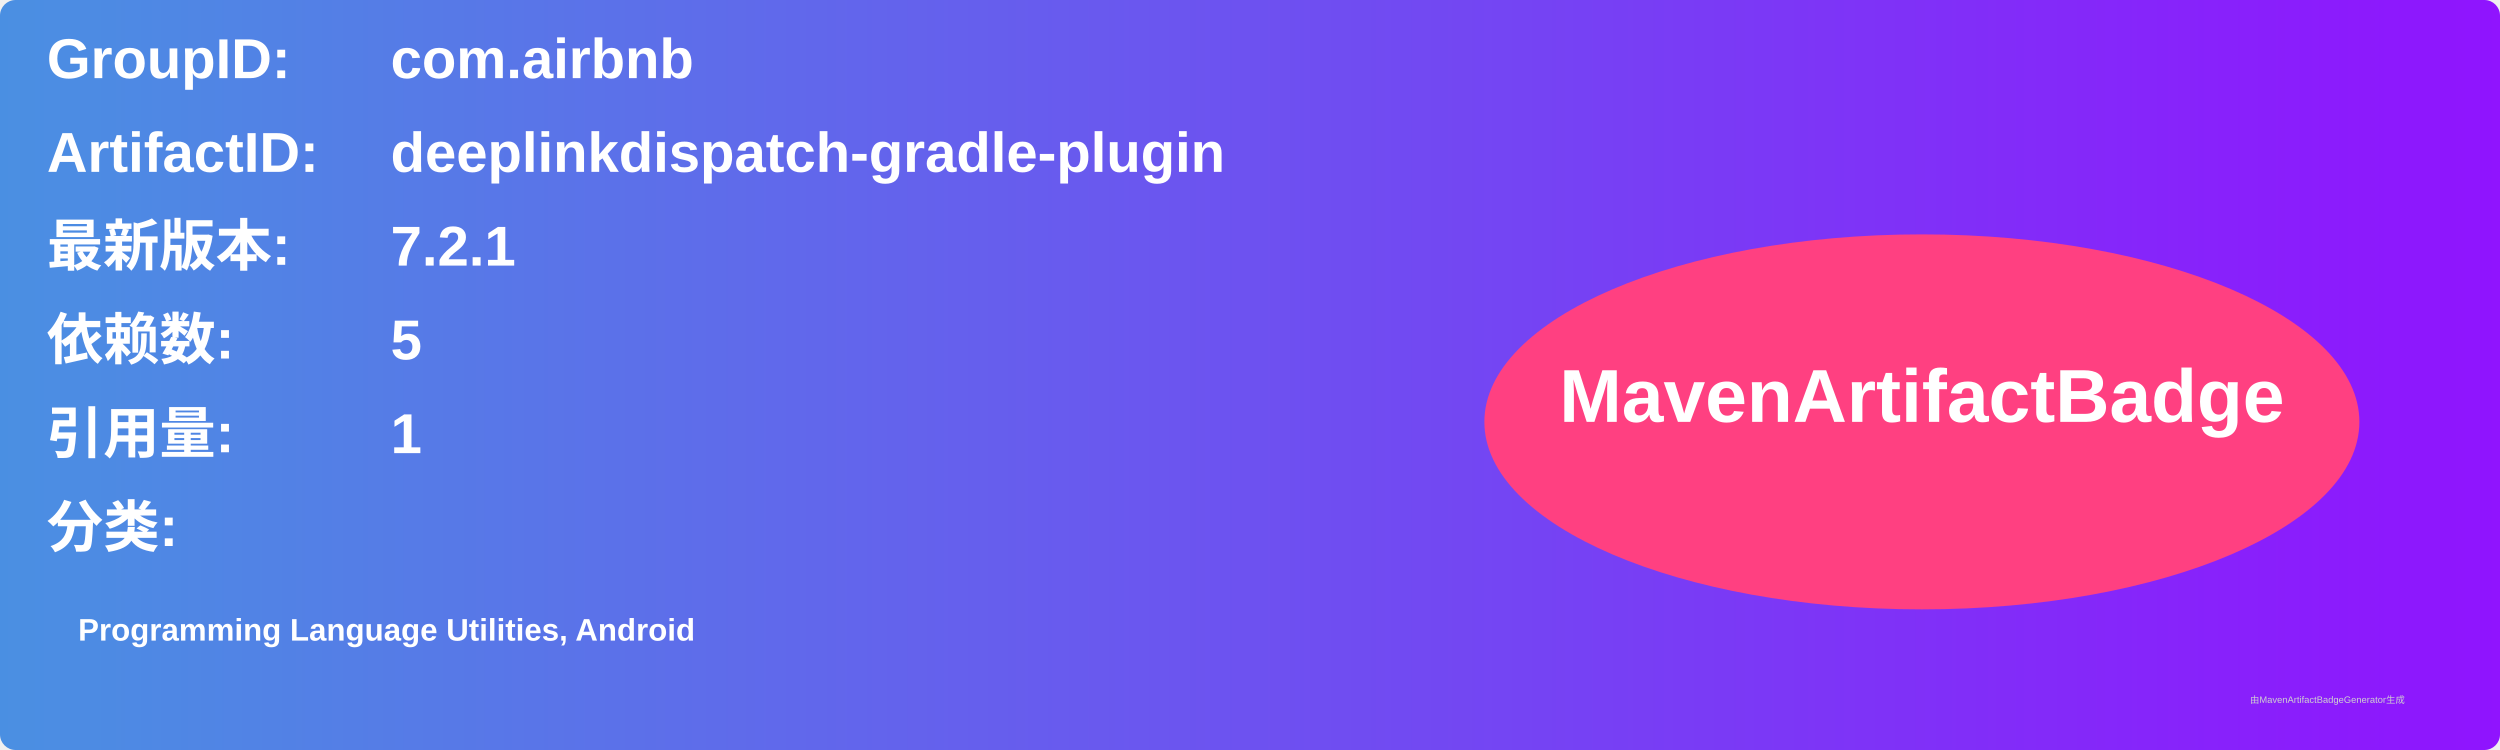
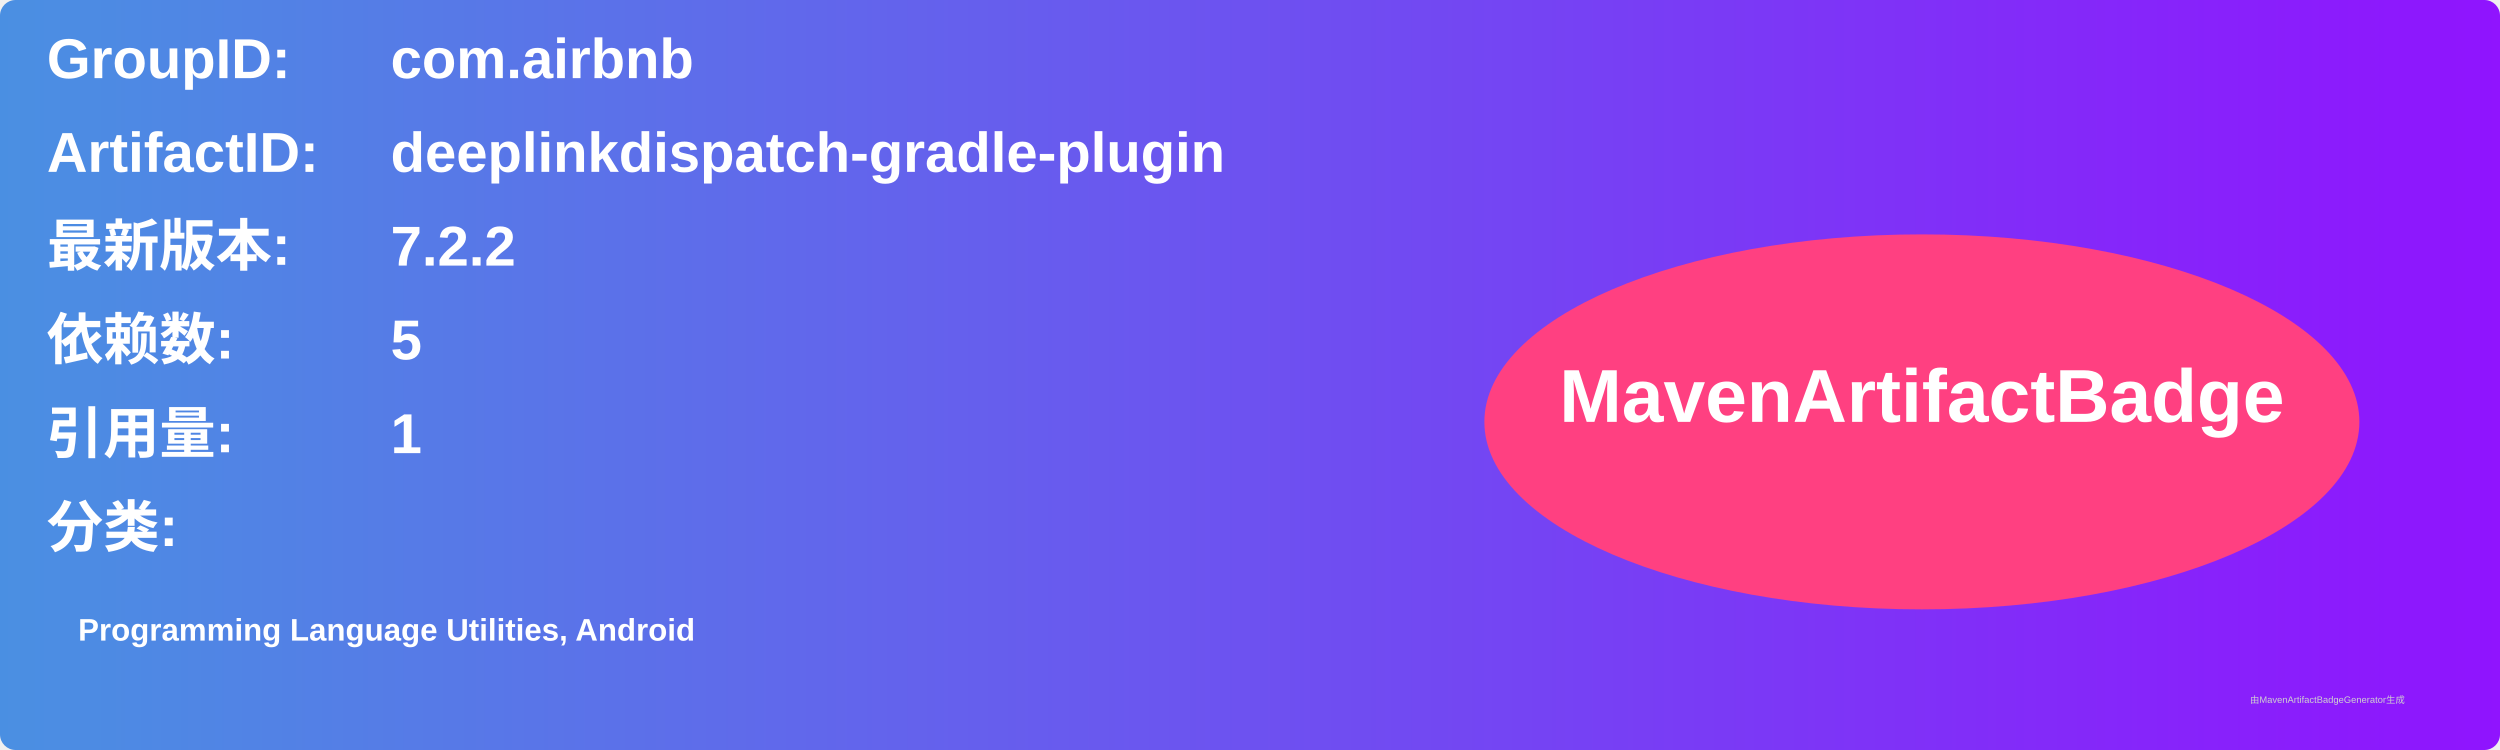
<svg xmlns="http://www.w3.org/2000/svg" width="800" height="240" viewBox="0 0 800 240">
  <linearGradient id="grad" x1="0%" y1="0%" x2="100%" y2="0%">
    <stop offset="0%" stop-color="#4a90e2" />
    <stop offset="100%" stop-color="#9013fe" />
  </linearGradient>
  <rect width="100%" height="100%" rx="5" ry="5" fill="url(#grad)" />
  <g transform="translate(15, 15)">
    <text x="0" y="10" font-family="Arial" font-size="18" fill="white" font-weight="bold" width="260">GroupID:</text>
    <text x="110" y="10" font-family="Arial" font-size="18" fill="white" font-weight="bold" width="460">com.airbnb</text>
    <text x="0" y="40" font-family="Arial" font-size="18" fill="white" font-weight="bold" width="260">ArtifactID:</text>
    <text x="110" y="40" font-family="Arial" font-size="18" fill="white" font-weight="bold" width="460">deeplinkdispatch-gradle-plugin</text>
    <text x="0" y="70" font-family="Arial" font-size="18" fill="white" font-weight="bold">最新版本:</text>
    <text x="110" y="70" font-family="Arial" font-size="18" fill="white" font-weight="bold">
-       <tspan font-weight="bold">7.2.1</tspan>
+       <tspan font-weight="bold">7.2.2</tspan>
    </text>
    <text x="0" y="100" font-family="Arial" font-size="18" fill="white" font-weight="bold">依赖数: </text>
    <text x="110" y="100" font-family="Arial" font-size="18" fill="white">
      <tspan font-weight="bold">5</tspan>
    </text>
    <text x="0" y="130" font-family="Arial" font-size="18" fill="white" font-weight="bold">引用量: </text>
    <text x="110" y="130" font-family="Arial" font-size="18" fill="white">
      <tspan font-weight="bold">1</tspan>
    </text>
    <text x="0" y="160" font-family="Arial" font-size="18" fill="white" font-weight="bold">分类:</text>
    <text x="10" y="190" font-family="Arial" font-size="10" fill="white">
      <tspan font-weight="bold">Programming Language Utilities, Android</tspan>
    </text>
    <ellipse cx="600" cy="120" rx="140" ry="60" fill="#ff4081" />
    <text x="600" y="120" text-anchor="middle" font-family="Arial" font-size="24" fill="white" font-weight="bold">MavenArtifactBadge</text>
  </g>
  <text x="720" y="225" font-family="Arial" font-size="3" fill="#d0d0d0">由MavenArtifactBadgeGenerator生成</text>
</svg>
